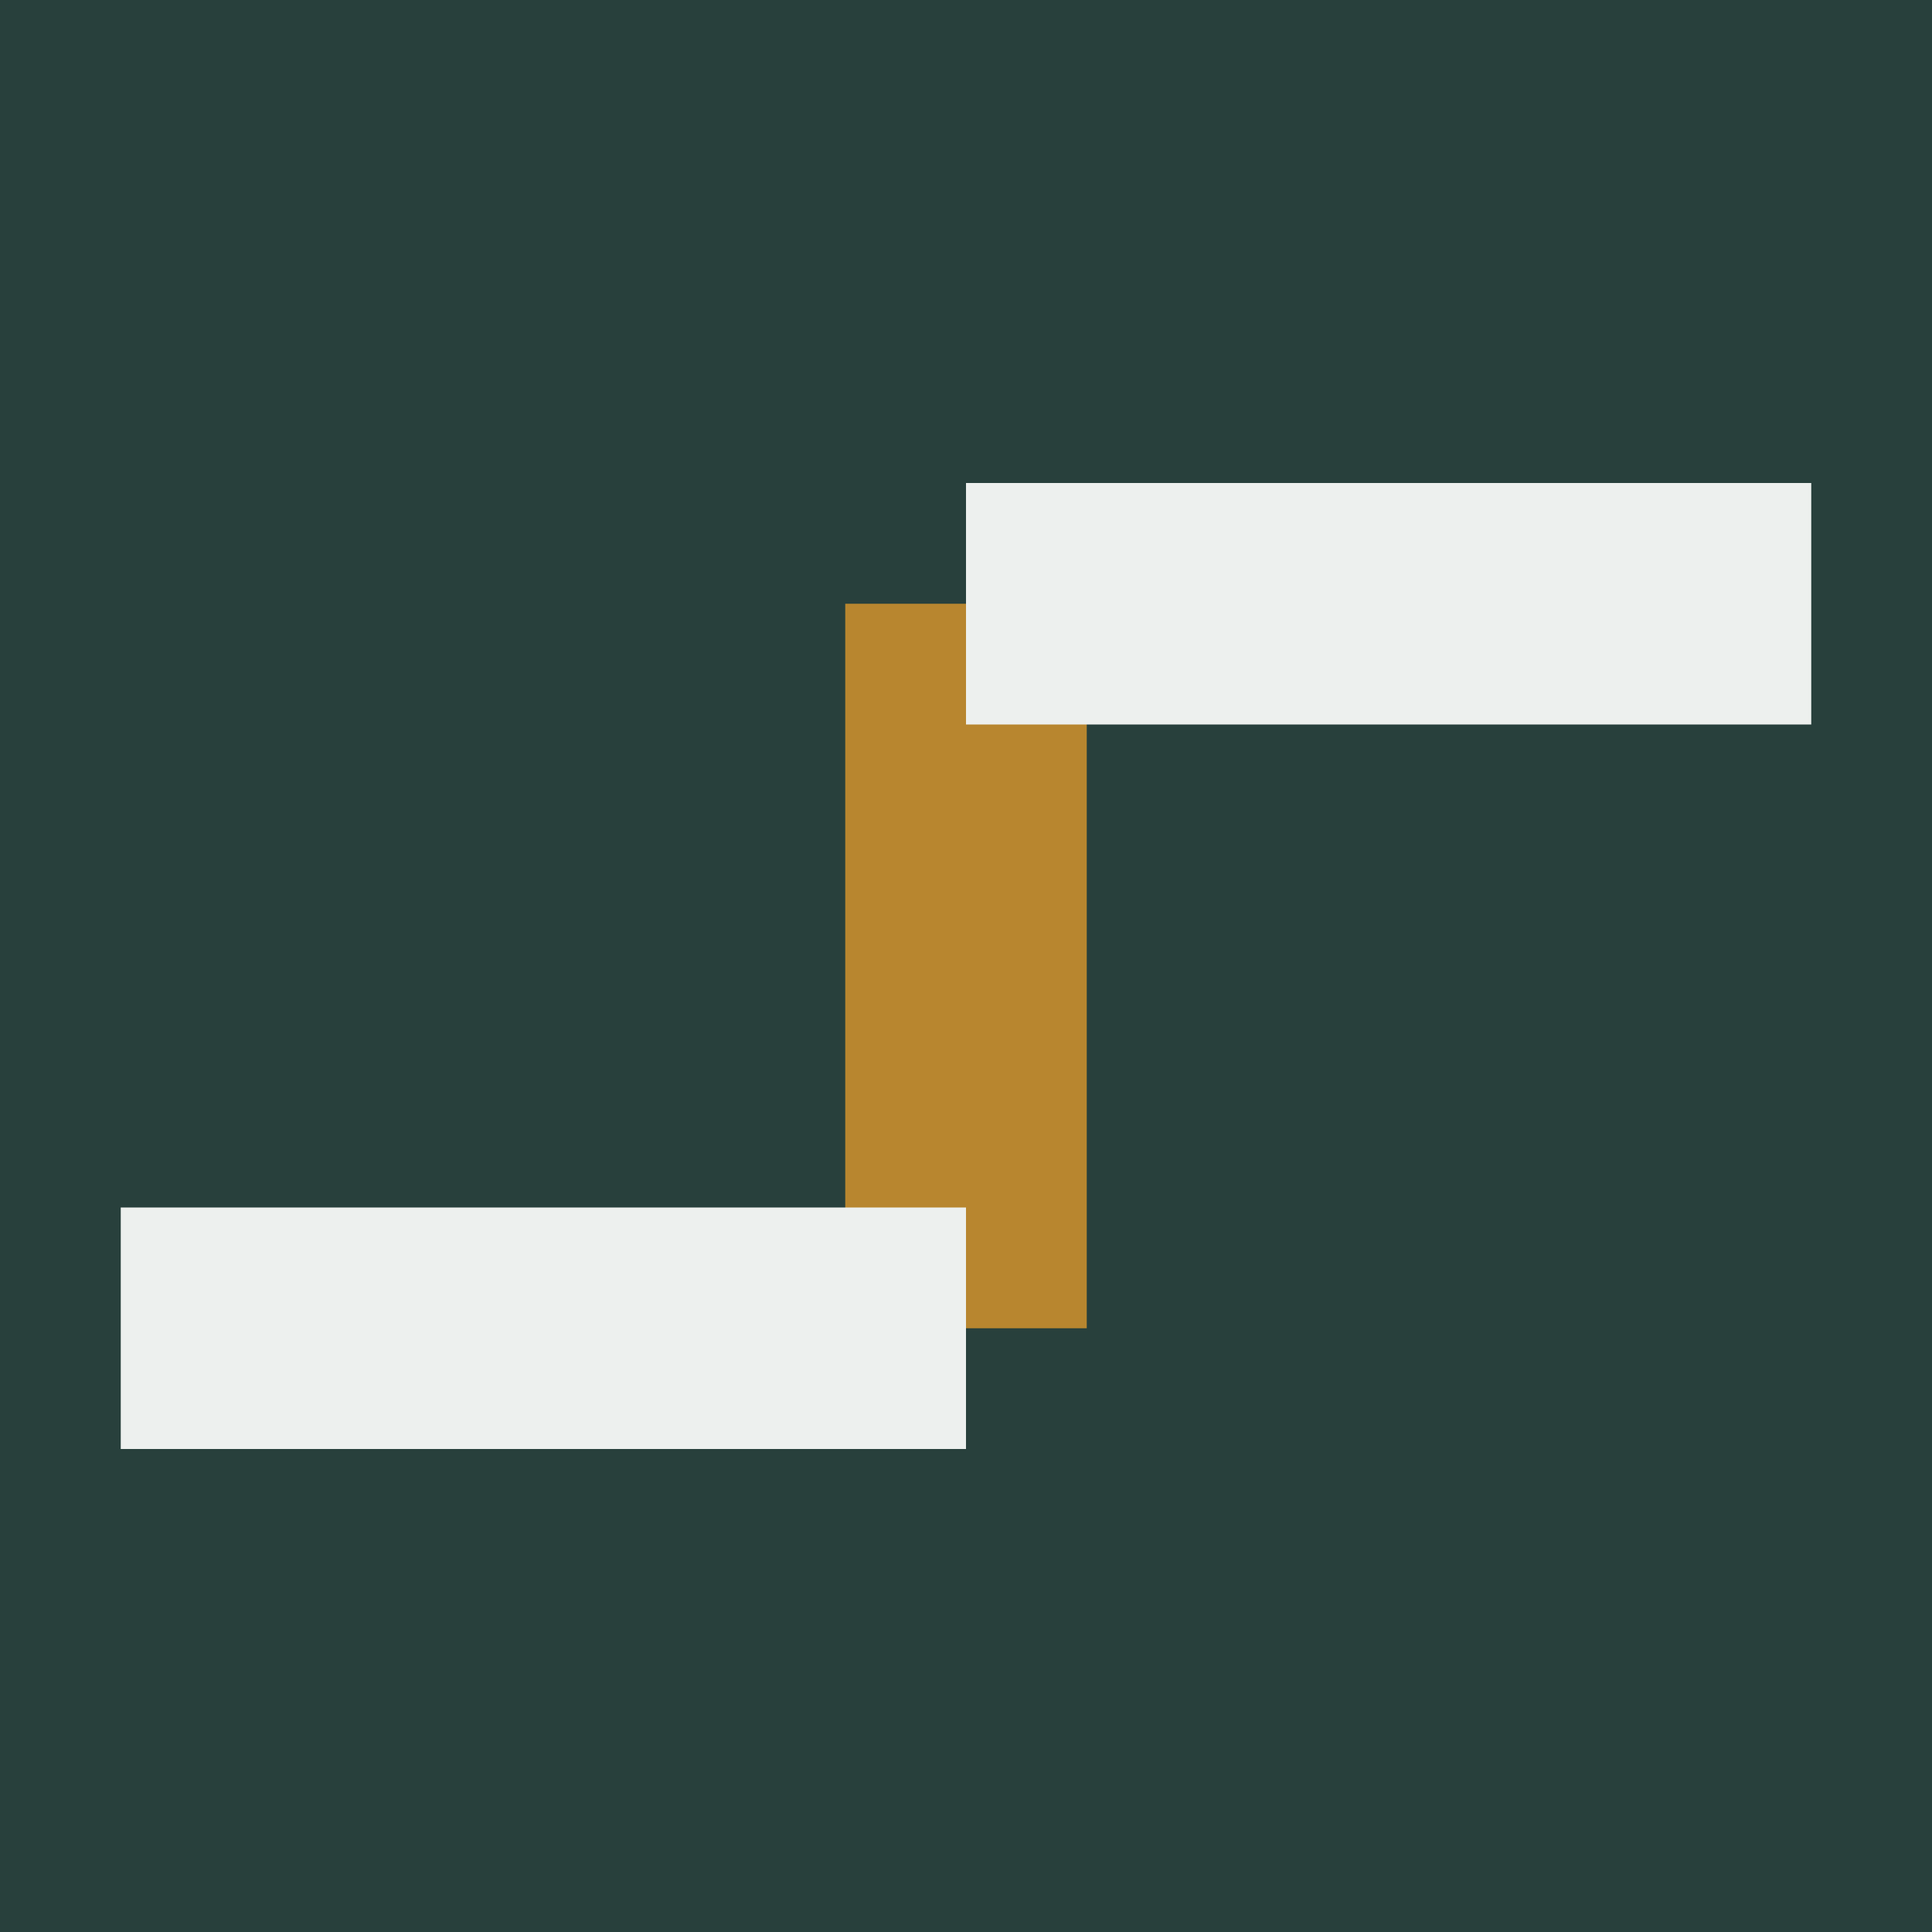
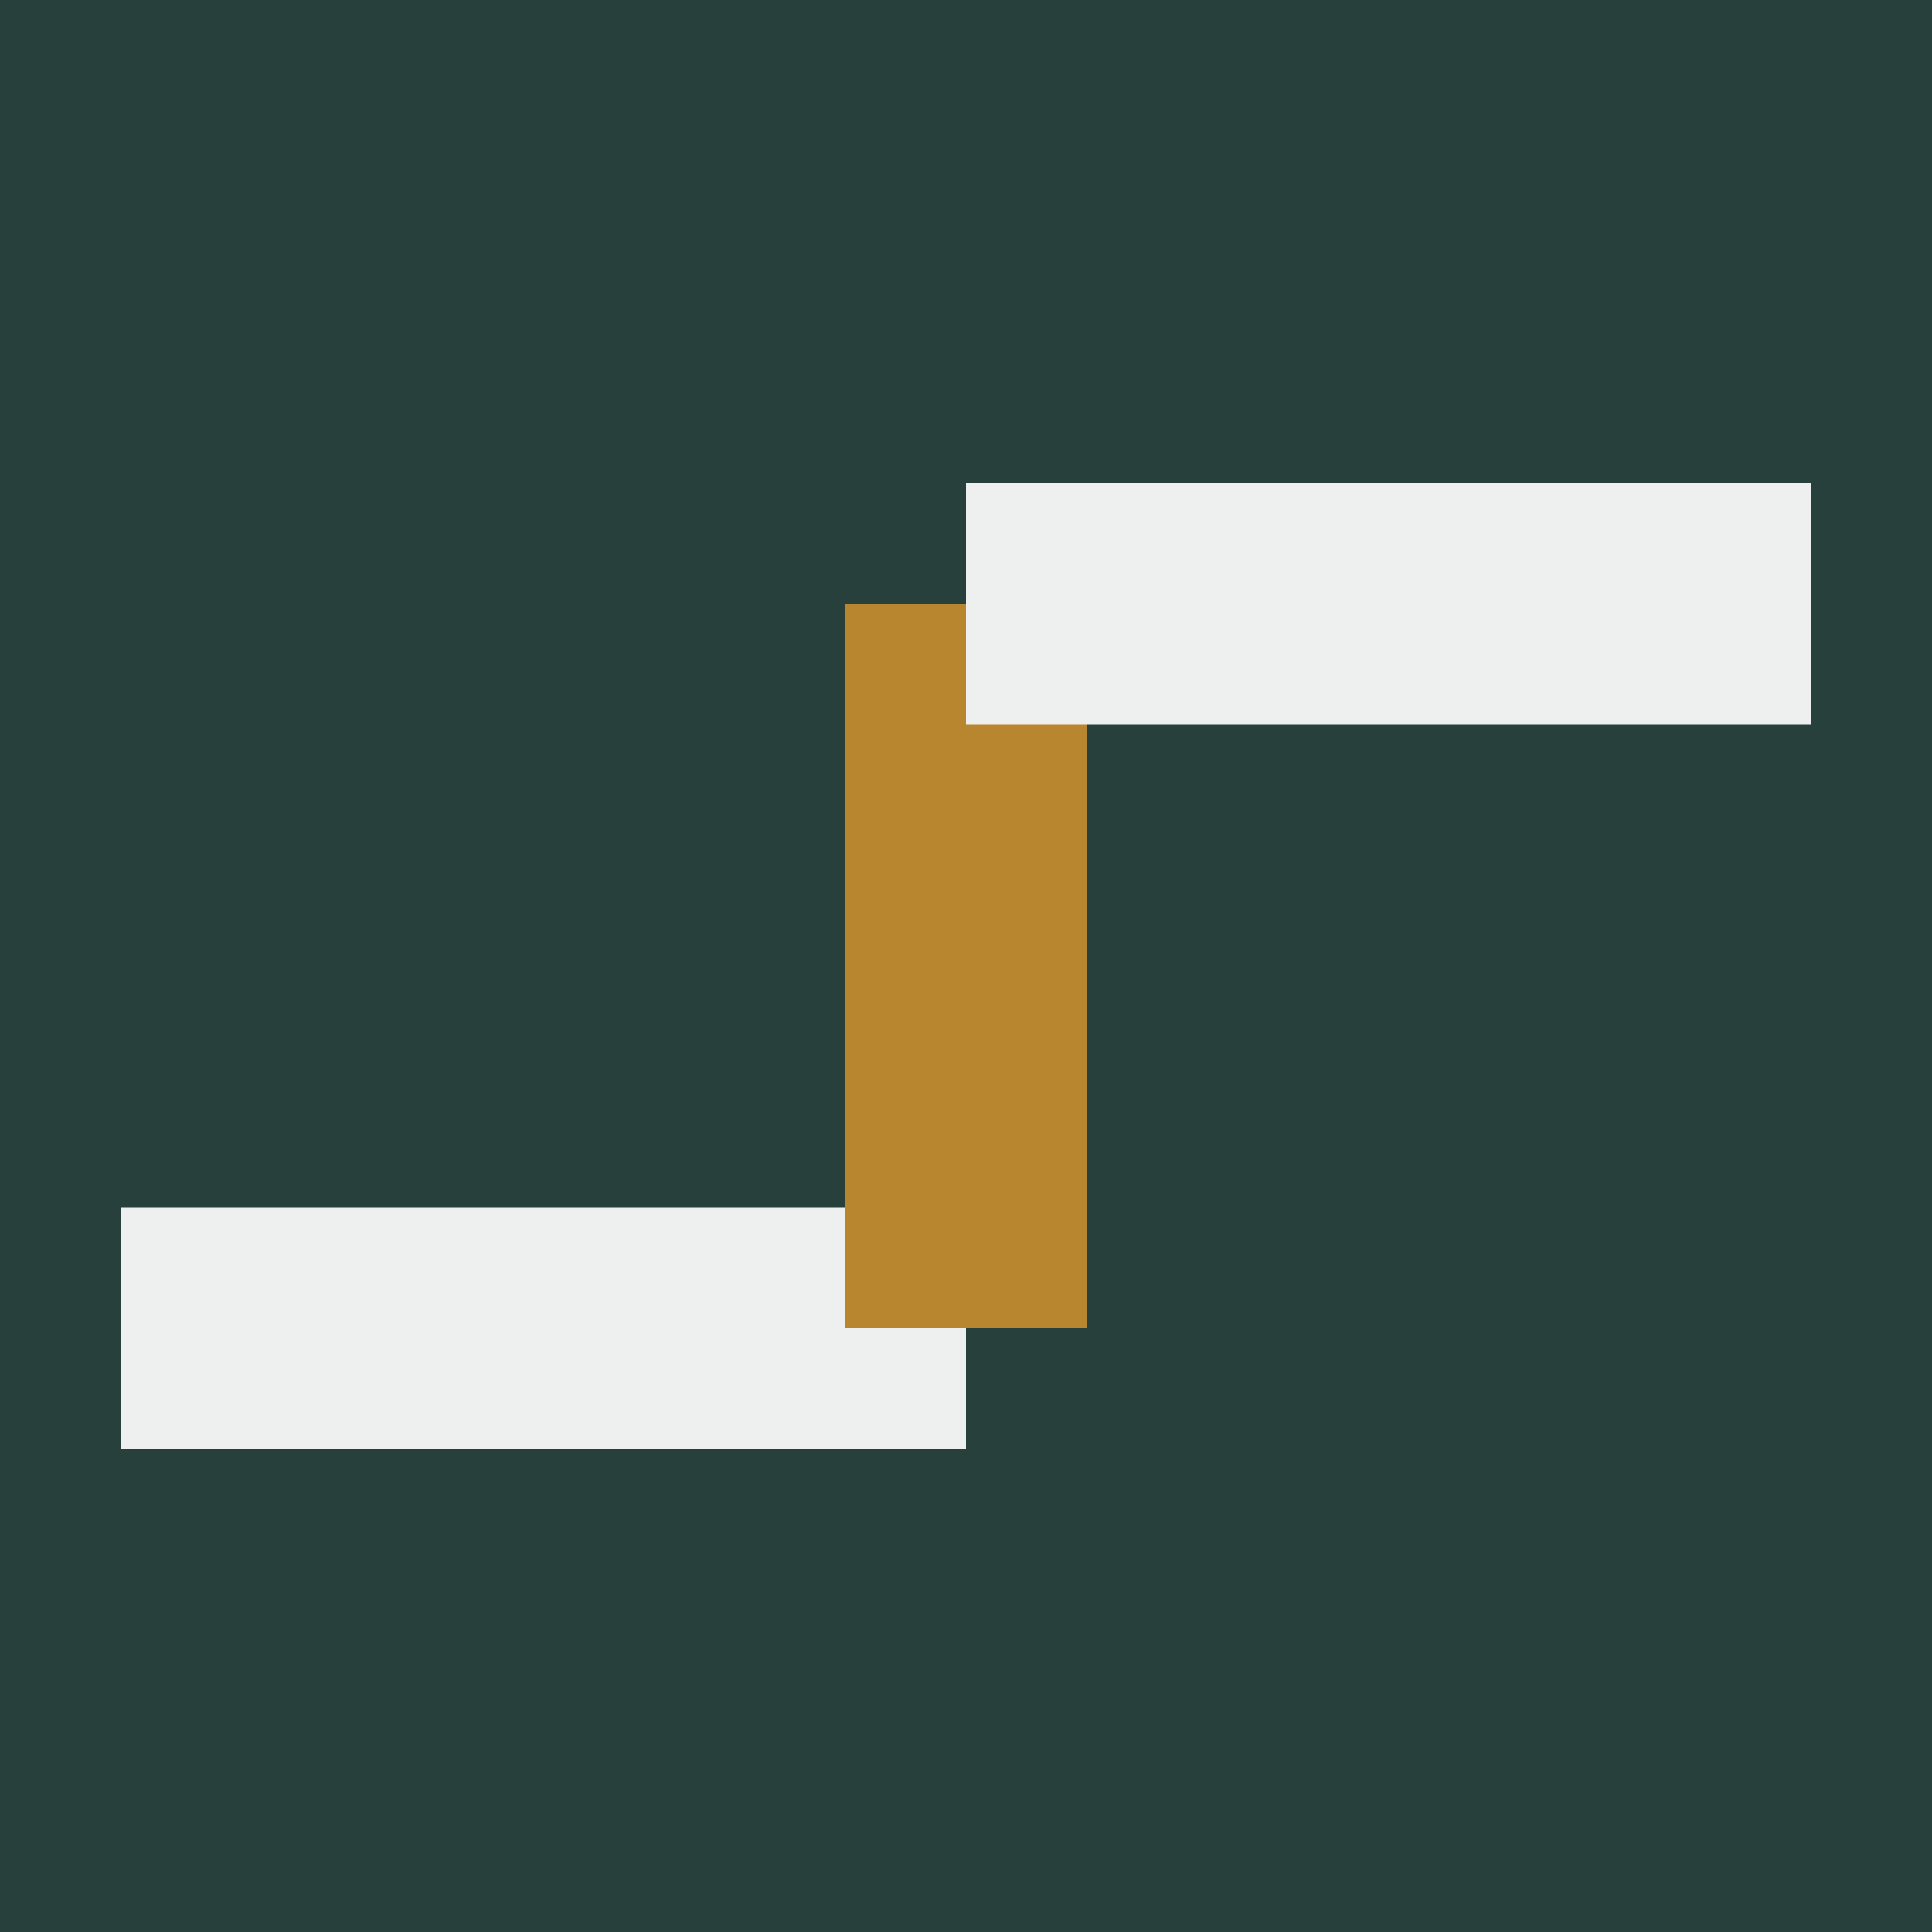
<svg xmlns="http://www.w3.org/2000/svg" viewBox="0 0 512 512" width="512" height="512">
  <rect width="512" height="512" fill="#28403C" />
+   <rect x="32" y="320" width="224" height="64" fill="#EDF0EE" />
  <rect x="224" y="160" width="64" height="192" fill="#B8862F" />
-   <rect x="32" y="320" width="224" height="64" fill="#EDF0EE" />
  <rect x="256" y="128" width="224" height="64" fill="#EDF0EE" />
</svg>
